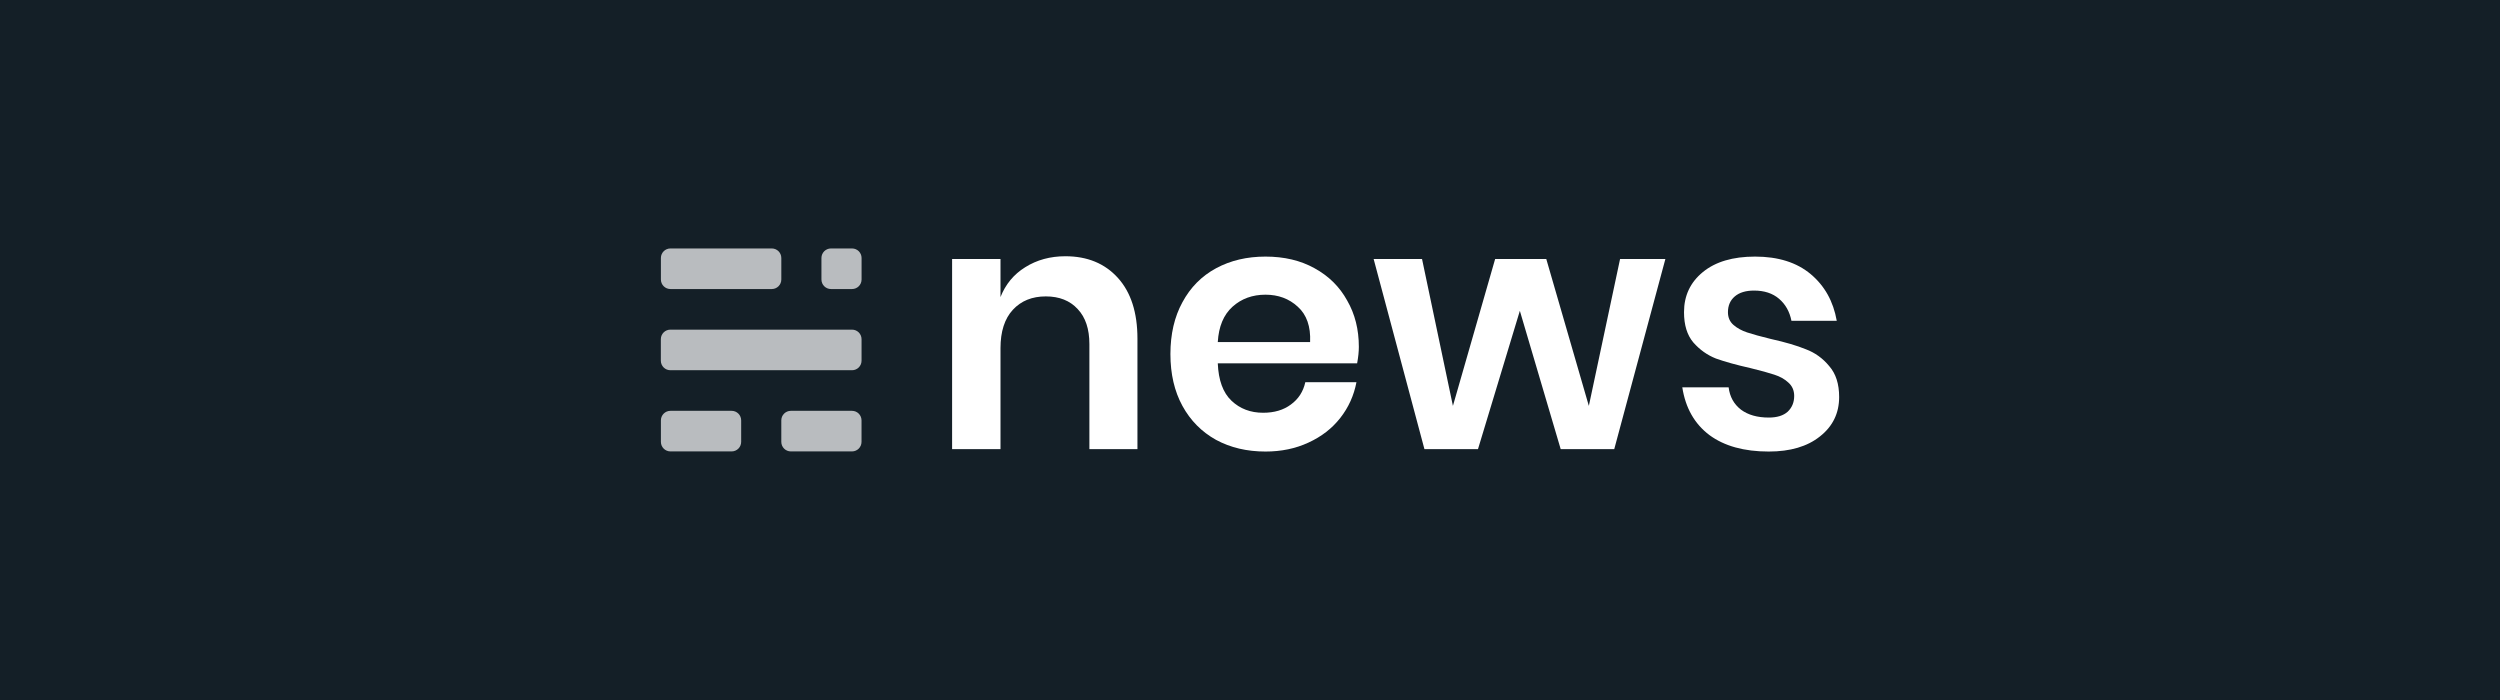
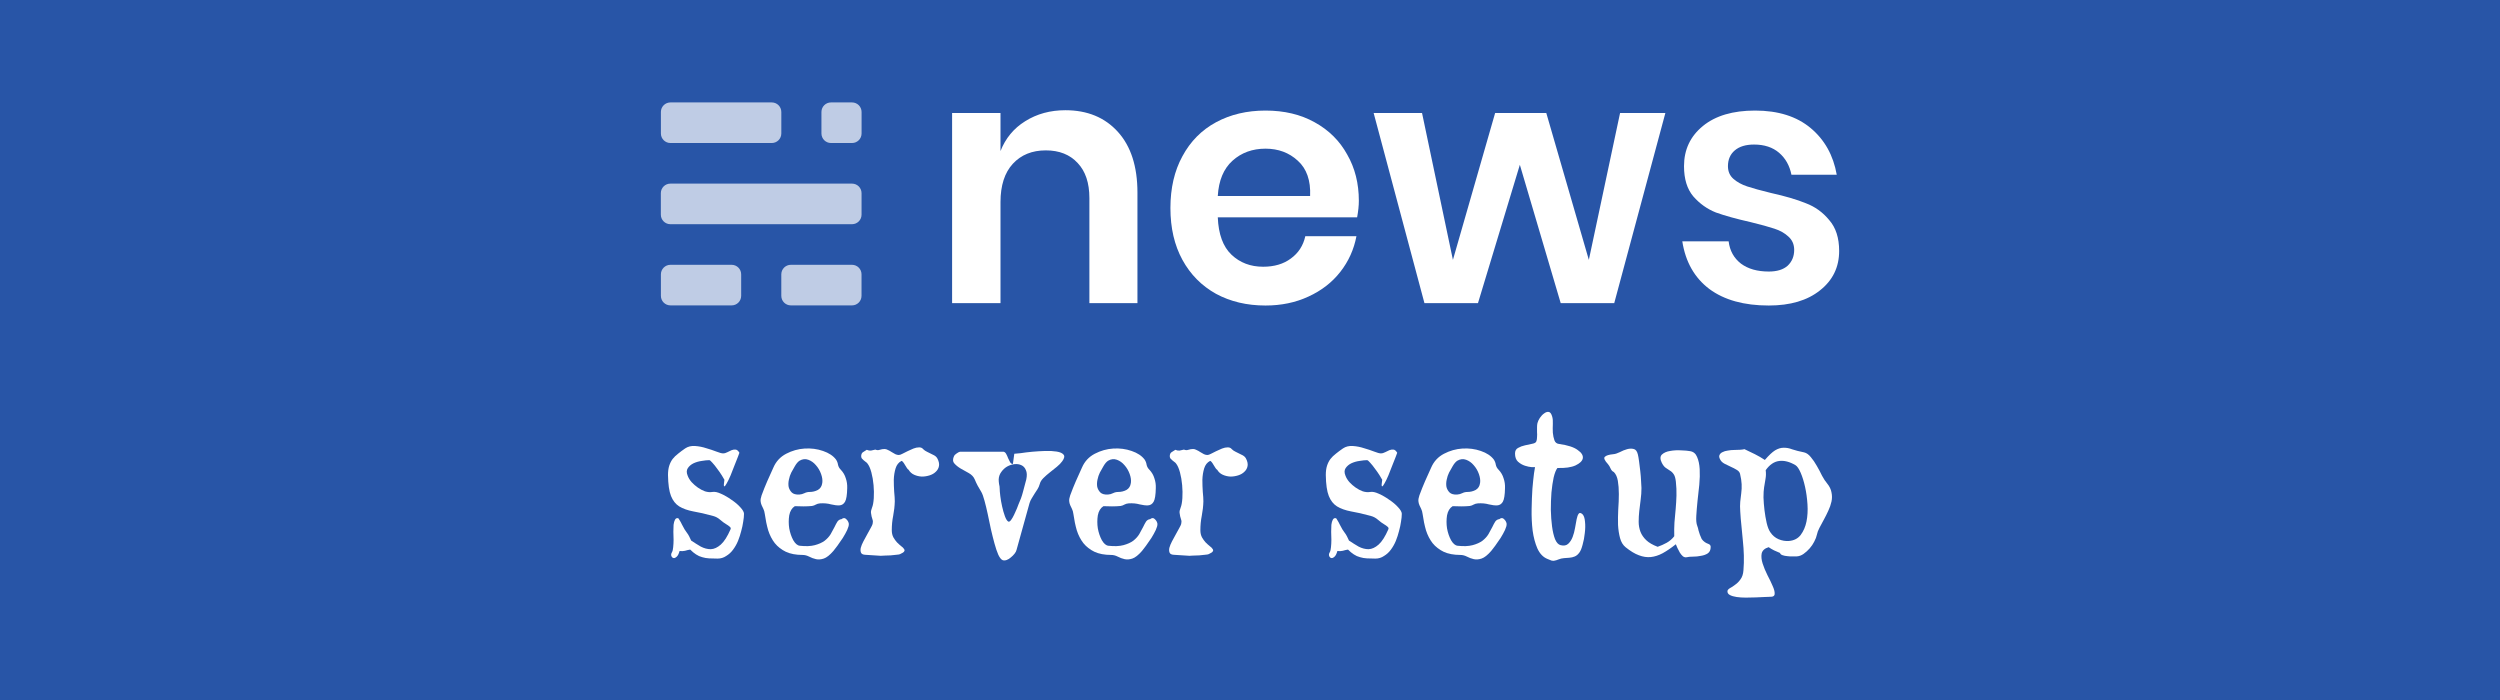
<svg xmlns="http://www.w3.org/2000/svg" width="500" height="140" viewBox="0 0 132.292 37.042" version="1.1" id="svg5421">
  <defs id="defs5415">
    <font horiz-adv-x="1024" id="font4615" horiz-origin-x="0" horiz-origin-y="0" vert-origin-x="45" vert-origin-y="90" vert-adv-y="90">
      <font-face units-per-em="1024" id="font-face4617" font-family="SVGFont 1" />
      <missing-glyph d="M0,0h1000v1024h-1000z" id="missing-glyph4619" />
    </font>
    <font horiz-adv-x="1024" id="font4621" horiz-origin-x="0" horiz-origin-y="0" vert-origin-x="45" vert-origin-y="90" vert-adv-y="90">
      <font-face units-per-em="1024" id="font-face4623" font-family="SVGFont 2" />
      <missing-glyph d="M0,0h1000v1024h-1000z" id="missing-glyph4625" />
    </font>
  </defs>
  <g id="layer1" transform="translate(133.0703,-79.67022)">
    <g id="g4611" transform="matrix(0.4208723,0,0,0.4063799,-66.12208,78.70827)" style="fill:#ffffff">
      <path id="XMLID_107_" d="m 67.033,10 c -11.805,0 -21.811,8.003 -24.912,18.847 -2.695,-5.752 -8.536,-9.781 -15.263,-9.781 -9.252,0 -16.857,7.605 -16.857,16.857 0,9.252 7.605,16.861 16.857,16.861 6.727,0 12.568,-4.032 15.263,-9.784 3.101,10.844 13.107,18.85 24.912,18.85 11.718,0 21.673,-7.885 24.853,-18.607 2.745,5.622 8.513,9.541 15.145,9.541 9.252,0 16.861,-7.609 16.861,-16.861 0,-9.252 -7.609,-16.857 -16.861,-16.857 -6.632,0 -12.4,3.917 -15.145,9.538 C 88.706,17.882 78.751,10 67.033,10 Z m 0,9.895 c 8.912,0 16.031,7.116 16.031,16.027 0,8.912 -7.119,16.031 -16.031,16.031 -8.912,0 -16.027,-7.119 -16.027,-16.031 0,-8.912 7.116,-16.027 16.027,-16.027 z m -40.176,9.066 c 3.904,0 6.965,3.057 6.965,6.962 0,3.904 -3.061,6.965 -6.965,6.965 -3.904,0 -6.962,-3.061 -6.962,-6.965 0,-3.904 3.057,-6.962 6.962,-6.962 z m 80.174,0 c 3.904,0 6.965,3.057 6.965,6.962 0,3.904 -3.061,6.965 -6.965,6.965 -3.904,0 -6.962,-3.061 -6.962,-6.965 0,-3.904 3.057,-6.962 6.962,-6.962 z" style="color:#000000;font-style:normal;font-variant:normal;font-weight:normal;font-stretch:normal;font-size:medium;line-height:normal;font-family:sans-serif;text-indent:0;text-align:start;text-decoration:none;text-decoration-line:none;text-decoration-style:solid;text-decoration-color:#000000;letter-spacing:normal;word-spacing:normal;text-transform:none;writing-mode:lr-tb;direction:ltr;baseline-shift:baseline;text-anchor:start;white-space:normal;clip-rule:nonzero;display:inline;overflow:visible;visibility:visible;opacity:1;isolation:auto;mix-blend-mode:normal;color-interpolation:sRGB;color-interpolation-filters:linearRGB;solid-color:#000000;solid-opacity:1;fill:#ffffff;fill-opacity:1;fill-rule:nonzero;stroke:none;stroke-width:5.566;stroke-linecap:butt;stroke-linejoin:miter;stroke-miterlimit:10;stroke-dasharray:none;stroke-dashoffset:0;stroke-opacity:1;color-rendering:auto;image-rendering:auto;shape-rendering:auto;text-rendering:auto;enable-background:accumulate" />
      <g style="opacity:1;fill:#ffffff;fill-opacity:1" transform="matrix(0.4703852,0,0,0.4703852,21.3892,52.0169)" id="g4571">
        <path style="fill:#ffffff;fill-opacity:1" d="m 37.67,48.9 c 5.9,0 9.2,4.2 9.2,10.5 0,0.6 -0.5,1.1 -1.1,1.1 h -15.9 c 0.1,5.6 4,8.8 8.5,8.8 2.8,0 4.8,-1.2 5.8,-2 0.6,-0.4 1.1,-0.3 1.4,0.3 l 0.3,0.5 c 0.3,0.5 0.2,1 -0.3,1.4 -1.2,0.9 -3.8,2.4 -7.3,2.4 -6.5,0 -11.5,-4.7 -11.5,-11.5 0.1,-7.2 4.9,-11.5 10.9,-11.5 z m 6.1,9.4 c -0.2,-4.6 -3,-6.9 -6.2,-6.9 -3.7,0 -6.9,2.4 -7.6,6.9 z" id="XMLID_121_" />
        <path style="fill:#ffffff;fill-opacity:1" d="m 76.9,52.1 v -2.5 -5.2 c 0,-0.7 0.4,-1.1 1.1,-1.1 h 0.8 c 0.7,0 1,0.4 1,1.1 v 5.2 h 4.5 c 0.7,0 1.1,0.4 1.1,1.1 V 51 c 0,0.7 -0.4,1 -1.1,1 h -4.5 v 11 c 0,5.1 3.1,5.7 4.8,5.8 0.9,0.1 1.2,0.3 1.2,1.1 v 0.6 c 0,0.7 -0.3,1 -1.2,1 -4.8,0 -7.7,-2.9 -7.7,-8.1 z" id="XMLID_119_" />
        <path style="fill:#ffffff;fill-opacity:1" d="m 99.8,48.9 c 3.8,0 6.2,1.6 7.3,2.5 0.5,0.4 0.6,0.9 0.1,1.5 l -0.3,0.5 c -0.4,0.6 -0.9,0.6 -1.5,0.2 -1,-0.7 -2.9,-2 -5.5,-2 -4.8,0 -8.6,3.6 -8.6,8.9 0,5.2 3.8,8.8 8.6,8.8 3.1,0 5.2,-1.4 6.2,-2.3 0.6,-0.4 1,-0.3 1.4,0.3 l 0.3,0.4 c 0.3,0.6 0.2,1 -0.3,1.5 -1.1,0.9 -3.8,2.8 -7.8,2.8 -6.5,0 -11.5,-4.7 -11.5,-11.5 0.1,-6.8 5.1,-11.6 11.6,-11.6 z" id="XMLID_117_" />
        <path style="fill:#ffffff;fill-opacity:1" d="m 113.1,41.8 c 0,-0.7 -0.4,-1.1 0.3,-1.1 h 0.8 c 0.7,0 1.8,0.4 1.8,1.1 v 23.9 c 0,2.8 1.3,3.1 2.3,3.2 0.5,0 0.9,0.3 0.9,1 v 0.7 c 0,0.7 -0.3,1.1 -1.1,1.1 -1.8,0 -5,-0.6 -5,-5.4 z" id="XMLID_115_" />
        <path style="fill:#ffffff;fill-opacity:1" d="m 133.6,48.9 c 6.4,0 11.6,4.9 11.6,11.4 0,6.6 -5.2,11.6 -11.6,11.6 -6.4,0 -11.6,-5 -11.6,-11.6 0,-6.5 5.2,-11.4 11.6,-11.4 z m 0,20.4 c 4.7,0 8.5,-3.8 8.5,-9 0,-5 -3.8,-8.7 -8.5,-8.7 -4.7,0 -8.6,3.8 -8.6,8.7 0.1,5.1 3.9,9 8.6,9 z" id="XMLID_112_" />
        <path style="fill:#ffffff;fill-opacity:1" d="m 183.5,48.9 c 5.3,0 7.2,4.4 7.2,4.4 h 0.1 c 0,0 -0.1,-0.7 -0.1,-1.7 v -9.9 c 0,-0.7 -0.3,-1.1 0.4,-1.1 h 0.8 c 0.7,0 1.8,0.4 1.8,1.1 v 28.5 c 0,0.7 -0.3,1.1 -1,1.1 H 192 c -0.7,0 -1.1,-0.3 -1.1,-1 v -1.7 c 0,-0.8 0.2,-1.4 0.2,-1.4 H 191 c 0,0 -1.9,4.6 -7.6,4.6 -5.9,0 -9.6,-4.7 -9.6,-11.5 -0.2,-6.8 3.9,-11.4 9.7,-11.4 z m 0.1,20.4 c 3.7,0 7.1,-2.6 7.1,-8.9 0,-4.5 -2.3,-8.8 -7,-8.8 -3.9,0 -7.1,3.2 -7.1,8.8 0.1,5.4 2.9,8.9 7,8.9 z" id="XMLID_109_" />
        <path id="XMLID_103_" d="m 1,71.4 h 0.8 c 0.7,0 1.1,-0.4 1.1,-1.1 V 48.828 C 2.9,45.428 6.6,43 10.8,43 c 4.2,0 7.9,2.428 7.9,5.828 L 18.7,70.3 c 0,0.7 0.4,1.1 1.1,1.1 h 0.8 c 0.7,0 1,-0.4 1,-1.1 V 48.7 c 0,-5.7 -5.7,-8.5 -10.9,-8.5 v 0 0 0 0 C 5.7,40.2 0,43 0,48.7 v 21.6 c 0,0.7 0.3,1.1 1,1.1 z" style="fill:#ffffff;fill-opacity:1" />
        <path id="XMLID_102_" d="m 167.9,49.4 h -0.8 c -0.7,0 -1.1,0.4 -1.1,1.1 v 12.1 c 0,3.4 -2.2,6.5 -6.5,6.5 -4.2,0 -6.5,-3.1 -6.5,-6.5 V 50.5 c 0,-0.7 -0.4,-1.1 -1.1,-1.1 h -0.8 c -0.7,0 -1,0.4 -1,1.1 v 12.9 c 0,5.7 4.2,8.5 9.4,8.5 v 0 c 0,0 0,0 0,0 0,0 0,0 0,0 v 0 c 5.2,0 9.4,-2.8 9.4,-8.5 V 50.5 c 0.1,-0.7 -0.3,-1.1 -1,-1.1 z" style="fill:#ffffff;fill-opacity:1" />
        <path style="fill:#ffffff;fill-opacity:1" d="m 68.908,49.236 c -0.245,0.039 -0.48,0.203 -0.705,0.471 l -4.047,4.824 -3.029,3.609 -4.586,-5.467 -2.488,-2.967 c -0.225,-0.268 -0.48,-0.415 -0.744,-0.438 -0.264,-0.023 -0.539,0.078 -0.807,0.303 l -0.613,0.514 c -0.536,0.45 -0.509,0.948 -0.059,1.484 l 4.049,4.824 3.357,4 -4.916,5.857 c -0.004,0.004 -0.006,0.009 -0.01,0.014 l -2.48,2.955 c -0.45,0.536 -0.4,1.101 0.137,1.551 l 0.613,0.512 c 0.536,0.45 1.023,0.337 1.473,-0.199 l 4.047,-4.824 3.029,-3.609 4.586,5.467 c 0.003,0.004 0.007,0.006 0.01,0.01 l 2.48,2.957 c 0.45,0.536 1.013,0.585 1.549,0.135 l 0.613,-0.514 c 0.536,-0.45 0.509,-0.948 0.059,-1.484 l -4.049,-4.824 -3.357,-4 4.916,-5.857 c 0.004,-0.004 0.006,-0.009 0.01,-0.014 l 2.48,-2.955 c 0.45,-0.536 0.4,-1.101 -0.137,-1.551 l -0.613,-0.514 c -0.268,-0.225 -0.523,-0.309 -0.768,-0.27 z" id="path4165-9" />
      </g>
    </g>
    <flowRoot xml:space="preserve" id="flowRoot4627" style="font-style:normal;font-weight:normal;font-size:40px;line-height:1.25;font-family:sans-serif;letter-spacing:0px;word-spacing:0px;fill:#000000;fill-opacity:1;stroke:none" transform="matrix(0.2645833,0,0,0.2645833,-133.0703,79.67022)">
      <flowRegion id="flowRegion4629">
        <rect id="rect4631" width="60.104" height="67.175" x="-284.257" y="143.536" />
      </flowRegion>
      <flowPara id="flowPara4633">fdfdf</flowPara>
    </flowRoot>
    <flowRoot xml:space="preserve" id="flowRoot835" style="font-style:normal;font-weight:normal;font-size:40px;line-height:1.25;font-family:sans-serif;letter-spacing:0px;word-spacing:0px;fill:#000000;fill-opacity:1;stroke:none">
      <flowRegion id="flowRegion837">
        <rect id="rect839" width="226.274" height="121.622" x="-409.415" y="41.712" />
      </flowRegion>
      <flowPara id="flowPara841" />
    </flowRoot>
-     <rect y="77.548" x="-136.267" height="41.285" width="147.681" id="rect5335-4" style="opacity:1;fill:#141f27;fill-opacity:1;fill-rule:nonzero;stroke:none;stroke-width:0.448;stroke-miterlimit:4;stroke-dasharray:none;stroke-opacity:1" />
-     <g id="g2794" transform="matrix(0.3225523,0,0,0.3225523,-101.7045,-219.7917)">
-       <g style="fill:#ffffff" id="g80" transform="matrix(0.3914415,0,0,0.3914415,11.10002,954.7043)">
-         <g transform="matrix(0.8770622,0,0,0.8770622,-35.83982,13.25449)" id="text106-1" style="font-style:normal;font-variant:normal;font-weight:normal;font-stretch:normal;font-size:40px;line-height:1.25;font-family:Poppins;-inkscape-font-specification:Poppins;letter-spacing:0px;word-spacing:0px;fill:#ffffff;fill-opacity:1;stroke:none" aria-label="news">
-           <g style="fill:#ffffff" transform="matrix(1.708481,0,0,1.708481,-404.7859,-310.5615)" id="g139">
-             <path d="m 374.113,199.78 q 9.216,0 14.688,6.048 5.472,6.048 5.472,16.992 v 30.912 h -13.44 v -29.376 q 0,-6.336 -3.264,-9.792 -3.264,-3.552 -8.928,-3.552 -5.76,0 -9.216,3.744 -3.456,3.744 -3.456,10.752 v 28.224 h -13.536 v -53.184 h 13.536 v 10.656 q 2.112,-5.376 6.912,-8.352 4.896,-3.072 11.232,-3.072 z" style="font-style:normal;font-variant:normal;font-weight:600;font-stretch:normal;font-size:96px;font-family:Poppins;-inkscape-font-specification:'Poppins Semi-Bold';fill:#ffffff" id="path126" />
-             <path d="m 456.199,225.124 q 0,2.016 -0.48,4.608 h -38.976 q 0.288,7.104 3.84,10.464 3.552,3.36 8.832,3.36 4.704,0 7.776,-2.304 3.168,-2.304 4.032,-6.24 h 14.304 q -1.056,5.568 -4.512,9.984 -3.456,4.416 -8.928,6.912 -5.376,2.496 -12,2.496 -7.776,0 -13.824,-3.264 -6.048,-3.36 -9.408,-9.504 -3.36,-6.144 -3.36,-14.496 0,-8.352 3.36,-14.496 3.36,-6.24 9.408,-9.504 6.048,-3.264 13.824,-3.264 7.872,0 13.728,3.264 5.952,3.264 9.12,9.024 3.264,5.664 3.264,12.96 z m -13.632,-1.344 q 0.288,-6.528 -3.456,-9.888 -3.648,-3.36 -9.024,-3.36 -5.472,0 -9.216,3.36 -3.744,3.36 -4.128,9.888 z" style="font-style:normal;font-variant:normal;font-weight:600;font-stretch:normal;font-size:96px;font-family:Poppins;-inkscape-font-specification:'Poppins Semi-Bold';fill:#ffffff" id="path128" />
-             <path d="m 541.936,200.548 -14.304,53.184 h -14.976 l -11.424,-38.688 -11.712,38.688 h -14.976 l -14.208,-53.184 h 13.536 l 8.64,41.088 11.808,-41.088 h 14.304 l 11.904,41.088 8.736,-41.088 z" style="font-style:normal;font-variant:normal;font-weight:600;font-stretch:normal;font-size:96px;font-family:Poppins;-inkscape-font-specification:'Poppins Semi-Bold';fill:#ffffff" id="path130" />
-             <path d="m 567.019,199.876 q 9.696,0 15.552,4.896 5.856,4.896 7.296,13.056 h -12.672 q -0.768,-3.84 -3.456,-6.144 -2.688,-2.304 -7.008,-2.304 -3.456,0 -5.376,1.632 -1.92,1.632 -1.92,4.416 0,2.208 1.536,3.552 1.536,1.344 3.84,2.112 2.304,0.768 6.624,1.824 6.048,1.344 9.792,2.88 3.84,1.44 6.528,4.704 2.784,3.168 2.784,8.64 0,6.816 -5.376,11.04 -5.28,4.224 -14.304,4.224 -10.368,0 -16.608,-4.608 -6.24,-4.704 -7.584,-13.344 h 12.96 q 0.48,3.936 3.456,6.24 2.976,2.208 7.776,2.208 3.456,0 5.28,-1.632 1.824,-1.728 1.824,-4.416 0,-2.304 -1.632,-3.744 -1.536,-1.44 -3.936,-2.208 -2.304,-0.768 -6.624,-1.824 -5.952,-1.344 -9.696,-2.688 -3.648,-1.44 -6.336,-4.512 -2.592,-3.072 -2.592,-8.448 0,-6.912 5.28,-11.232 5.28,-4.32 14.592,-4.32 z" style="font-style:normal;font-variant:normal;font-weight:600;font-stretch:normal;font-size:96px;font-family:Poppins;-inkscape-font-specification:'Poppins Semi-Bold';fill:#ffffff" id="path132" />
+     <rect y="77.548" x="-136.267" height="41.285" width="147.681" id="rect5335-4" style="opacity:1;fill:#2855a7;fill-opacity:1;fill-rule:nonzero;stroke:none;stroke-width:0.448;stroke-miterlimit:4;stroke-dasharray:none;stroke-opacity:1" />
+     <g id="g1078" transform="translate(0,-3.493874)">
+       <g transform="matrix(0.3225523,0,0,0.3225523,-101.7045,-224.025)" id="g2794">
+         <g transform="matrix(0.3914415,0,0,0.3914415,11.10002,954.7043)" id="g80" style="fill:#ffffff">
+           <g aria-label="news" style="font-style:normal;font-variant:normal;font-weight:normal;font-stretch:normal;font-size:40px;line-height:1.25;font-family:Poppins;-inkscape-font-specification:Poppins;letter-spacing:0px;word-spacing:0px;fill:#ffffff;fill-opacity:1;stroke:none" id="text106-1" transform="matrix(0.8770622,0,0,0.8770622,-35.83982,13.25449)">
+             <g id="g139" transform="matrix(1.708481,0,0,1.708481,-404.7859,-310.5615)" style="fill:#ffffff">
+               <path id="path126" style="font-style:normal;font-variant:normal;font-weight:600;font-stretch:normal;font-size:96px;font-family:Poppins;-inkscape-font-specification:'Poppins Semi-Bold';fill:#ffffff" d="m 374.113,199.78 q 9.216,0 14.688,6.048 5.472,6.048 5.472,16.992 v 30.912 h -13.44 v -29.376 q 0,-6.336 -3.264,-9.792 -3.264,-3.552 -8.928,-3.552 -5.76,0 -9.216,3.744 -3.456,3.744 -3.456,10.752 v 28.224 h -13.536 v -53.184 h 13.536 v 10.656 q 2.112,-5.376 6.912,-8.352 4.896,-3.072 11.232,-3.072 z" />
+               <path id="path128" style="font-style:normal;font-variant:normal;font-weight:600;font-stretch:normal;font-size:96px;font-family:Poppins;-inkscape-font-specification:'Poppins Semi-Bold';fill:#ffffff" d="m 456.199,225.124 q 0,2.016 -0.48,4.608 h -38.976 q 0.288,7.104 3.84,10.464 3.552,3.36 8.832,3.36 4.704,0 7.776,-2.304 3.168,-2.304 4.032,-6.24 h 14.304 q -1.056,5.568 -4.512,9.984 -3.456,4.416 -8.928,6.912 -5.376,2.496 -12,2.496 -7.776,0 -13.824,-3.264 -6.048,-3.36 -9.408,-9.504 -3.36,-6.144 -3.36,-14.496 0,-8.352 3.36,-14.496 3.36,-6.24 9.408,-9.504 6.048,-3.264 13.824,-3.264 7.872,0 13.728,3.264 5.952,3.264 9.12,9.024 3.264,5.664 3.264,12.96 z m -13.632,-1.344 q 0.288,-6.528 -3.456,-9.888 -3.648,-3.36 -9.024,-3.36 -5.472,0 -9.216,3.36 -3.744,3.36 -4.128,9.888 z" />
+               <path id="path130" style="font-style:normal;font-variant:normal;font-weight:600;font-stretch:normal;font-size:96px;font-family:Poppins;-inkscape-font-specification:'Poppins Semi-Bold';fill:#ffffff" d="m 541.936,200.548 -14.304,53.184 h -14.976 l -11.424,-38.688 -11.712,38.688 h -14.976 l -14.208,-53.184 h 13.536 l 8.64,41.088 11.808,-41.088 h 14.304 l 11.904,41.088 8.736,-41.088 z" />
+               <path id="path132" style="font-style:normal;font-variant:normal;font-weight:600;font-stretch:normal;font-size:96px;font-family:Poppins;-inkscape-font-specification:'Poppins Semi-Bold';fill:#ffffff" d="m 567.019,199.876 q 9.696,0 15.552,4.896 5.856,4.896 7.296,13.056 h -12.672 q -0.768,-3.84 -3.456,-6.144 -2.688,-2.304 -7.008,-2.304 -3.456,0 -5.376,1.632 -1.92,1.632 -1.92,4.416 0,2.208 1.536,3.552 1.536,1.344 3.84,2.112 2.304,0.768 6.624,1.824 6.048,1.344 9.792,2.88 3.84,1.44 6.528,4.704 2.784,3.168 2.784,8.64 0,6.816 -5.376,11.04 -5.28,4.224 -14.304,4.224 -10.368,0 -16.608,-4.608 -6.24,-4.704 -7.584,-13.344 h 12.96 q 0.48,3.936 3.456,6.24 2.976,2.208 7.776,2.208 3.456,0 5.28,-1.632 1.824,-1.728 1.824,-4.416 0,-2.304 -1.632,-3.744 -1.536,-1.44 -3.936,-2.208 -2.304,-0.768 -6.624,-1.824 -5.952,-1.344 -9.696,-2.688 -3.648,-1.44 -6.336,-4.512 -2.592,-3.072 -2.592,-8.448 0,-6.912 5.28,-11.232 5.28,-4.32 14.592,-4.32 z" />
+             </g>
          </g>
        </g>
+         <g transform="matrix(0.3914415,0,0,0.3914415,11.10002,968.7963)" id="g92" style="opacity:0.7;fill:#ffffff">
+           <rect x="0.209" y="69.017" width="33.643" height="17.014" rx="4" id="rect82" style="fill:#ffffff" />
+           <rect x="50.672" y="69.017" width="33.622" height="17.014" rx="4" id="rect84" style="fill:#ffffff" />
+           <rect x="0.184" y="34.99" width="84.121" height="17.014" rx="4" id="rect86" style="fill:#ffffff" />
+           <rect x="0.209" y="0.964" width="50.469" height="17.013" rx="4" id="rect88" style="fill:#ffffff" />
+           <rect x="67.494" y="0.964" width="16.821" height="17.013" rx="4" id="rect90" style="fill:#ffffff" />
+         </g>
      </g>
-       <g style="opacity:0.7;fill:#ffffff" id="g92" transform="matrix(0.3914415,0,0,0.3914415,11.10002,968.7963)">
-         <rect style="fill:#ffffff" id="rect82" rx="4" height="17.014" width="33.643" y="69.017" x="0.209" />
-         <rect style="fill:#ffffff" id="rect84" rx="4" height="17.014" width="33.622" y="69.017" x="50.672" />
-         <rect style="fill:#ffffff" id="rect86" rx="4" height="17.014" width="84.121" y="34.99" x="0.184" />
-         <rect style="fill:#ffffff" id="rect88" rx="4" height="17.013" width="50.469" y="0.964" x="0.209" />
-         <rect style="fill:#ffffff" id="rect90" rx="4" height="17.013" width="16.821" y="0.964" x="67.494" />
+       <g aria-label="server setup" style="font-style:normal;font-variant:normal;font-weight:normal;font-stretch:normal;font-size:10.583px;line-height:1.25;font-family:OldNewspaperTypes;-inkscape-font-specification:OldNewspaperTypes;letter-spacing:0px;word-spacing:0px;fill:#ffffff;fill-opacity:1;stroke:none;stroke-width:0.265" id="text1060">
+         <path d="m -93.699,110.362 q 0,-0.148 -0.201,-0.36 -0.191,-0.212 -0.466,-0.392 -0.265,-0.191 -0.55,-0.318 -0.275,-0.127 -0.455,-0.095 -0.18,0.032 -0.392,-0.032 -0.201,-0.074 -0.381,-0.201 -0.18,-0.127 -0.328,-0.286 -0.148,-0.169 -0.212,-0.349 -0.095,-0.233 0.011,-0.392 0.106,-0.159 0.296,-0.254 0.201,-0.095 0.434,-0.127 0.243,-0.042 0.402,-0.042 0.053,0 0.169,0.138 0.127,0.138 0.254,0.318 0.138,0.18 0.243,0.349 0.106,0.169 0.138,0.233 -0.053,0.328 -0.011,0.349 0.042,0.011 0.127,-0.148 0.095,-0.159 0.212,-0.434 0.116,-0.275 0.212,-0.54 0.106,-0.265 0.18,-0.455 0.074,-0.201 0.074,-0.201 -0.095,-0.159 -0.201,-0.169 -0.095,-0.011 -0.212,0.032 -0.106,0.042 -0.222,0.106 -0.116,0.064 -0.233,0.064 -0.106,0 -0.349,-0.095 -0.243,-0.095 -0.54,-0.18 -0.286,-0.095 -0.593,-0.116 -0.296,-0.021 -0.519,0.127 -0.201,0.138 -0.37,0.275 -0.169,0.127 -0.296,0.286 -0.116,0.159 -0.18,0.36 -0.064,0.201 -0.064,0.487 0.011,0.741 0.159,1.111 0.148,0.37 0.434,0.55 0.296,0.18 0.741,0.265 0.445,0.074 1.058,0.243 0.201,0.053 0.37,0.201 0.169,0.148 0.349,0.254 0.074,0.042 0.148,0.106 0.085,0.064 0.053,0.138 -0.254,0.582 -0.519,0.815 -0.265,0.233 -0.529,0.243 -0.265,0 -0.529,-0.138 -0.254,-0.148 -0.508,-0.318 -0.053,-0.116 -0.106,-0.222 -0.053,-0.106 -0.127,-0.201 -0.042,-0.053 -0.116,-0.169 -0.064,-0.127 -0.138,-0.254 -0.064,-0.138 -0.127,-0.233 -0.053,-0.106 -0.085,-0.106 -0.106,-0.021 -0.159,0.085 -0.053,0.095 -0.074,0.265 -0.011,0.159 -0.011,0.37 0.011,0.212 0.011,0.423 0,0.201 -0.021,0.392 -0.011,0.18 -0.074,0.286 -0.053,0.095 -0.021,0.18 0.032,0.085 0.106,0.106 0.074,0.021 0.169,-0.064 0.095,-0.074 0.159,-0.307 0.148,0.021 0.286,-0.011 0.138,-0.042 0.275,-0.064 0.159,0.159 0.307,0.254 0.159,0.106 0.328,0.148 0.169,0.053 0.37,0.064 0.201,0.011 0.445,0.011 0.254,0 0.455,-0.138 0.212,-0.127 0.36,-0.328 0.159,-0.212 0.265,-0.466 0.106,-0.265 0.169,-0.519 0.074,-0.265 0.106,-0.497 0.042,-0.243 0.042,-0.413 z" style="font-style:normal;font-variant:normal;font-weight:500;font-stretch:normal;font-family:OldNewspaperTypes;-inkscape-font-specification:'OldNewspaperTypes Medium';fill:#ffffff;fill-opacity:1;stroke-width:0.265" id="path1080" />
+         <path d="m -88.151,110.891 q -0.021,-0.148 -0.138,-0.254 -0.106,-0.116 -0.254,0 -0.127,0.011 -0.212,0.127 -0.074,0.116 -0.159,0.296 -0.085,0.169 -0.201,0.37 -0.116,0.191 -0.318,0.349 -0.201,0.148 -0.519,0.233 -0.318,0.085 -0.794,0.032 -0.191,-0.021 -0.349,-0.296 -0.148,-0.275 -0.212,-0.624 -0.053,-0.349 0,-0.688 0.064,-0.339 0.296,-0.487 0.212,0 0.455,0.011 0.243,0 0.455,-0.021 0.116,-0.021 0.201,-0.074 0.095,-0.053 0.222,-0.064 0.318,-0.021 0.582,0.053 0.265,0.064 0.445,0.053 0.191,-0.011 0.296,-0.191 0.106,-0.18 0.116,-0.72 0.011,-0.275 -0.074,-0.519 -0.074,-0.254 -0.265,-0.455 -0.116,-0.116 -0.148,-0.265 -0.021,-0.148 -0.106,-0.275 -0.222,-0.296 -0.688,-0.455 -0.455,-0.159 -0.974,-0.127 -0.508,0.032 -0.974,0.275 -0.466,0.243 -0.677,0.73 -0.169,0.381 -0.328,0.73 -0.148,0.339 -0.296,0.741 -0.064,0.191 -0.053,0.307 0.011,0.116 0.053,0.212 0.042,0.095 0.095,0.201 0.053,0.106 0.074,0.265 0.064,0.466 0.18,0.868 0.127,0.392 0.349,0.677 0.233,0.286 0.582,0.455 0.36,0.169 0.889,0.169 0.169,0 0.339,0.085 0.18,0.095 0.37,0.138 0.191,0.042 0.413,-0.032 0.222,-0.074 0.508,-0.402 0.074,-0.085 0.212,-0.275 0.148,-0.201 0.286,-0.413 0.138,-0.222 0.233,-0.423 0.095,-0.212 0.085,-0.318 z m -1.408,-2.17 q -0.032,0.254 -0.233,0.37 -0.201,0.106 -0.434,0.106 -0.148,0 -0.275,0.064 -0.127,0.064 -0.275,0.074 -0.265,0.011 -0.392,-0.106 -0.127,-0.127 -0.169,-0.296 -0.032,-0.18 0.011,-0.381 0.042,-0.212 0.127,-0.381 0.074,-0.138 0.191,-0.339 0.116,-0.201 0.243,-0.286 0.233,-0.138 0.466,-0.053 0.233,0.085 0.402,0.286 0.18,0.201 0.275,0.466 0.095,0.265 0.064,0.476 z" style="font-style:normal;font-variant:normal;font-weight:500;font-stretch:normal;font-family:OldNewspaperTypes;-inkscape-font-specification:'OldNewspaperTypes Medium';fill:#ffffff;fill-opacity:1;stroke-width:0.265" id="path1082" />
+         <path d="m -83.478,107.409 q -0.064,-0.116 -0.243,-0.191 -0.18,-0.085 -0.296,-0.148 -0.116,-0.053 -0.201,-0.138 -0.074,-0.095 -0.212,-0.095 -0.148,0 -0.307,0.064 -0.159,0.064 -0.307,0.138 -0.148,0.074 -0.275,0.138 -0.116,0.064 -0.191,0.064 -0.085,0 -0.18,-0.042 -0.095,-0.053 -0.201,-0.116 -0.095,-0.064 -0.191,-0.106 -0.095,-0.053 -0.18,-0.053 -0.127,0 -0.254,0.042 -0.116,0.042 -0.233,-0.011 -0.116,0.032 -0.233,0.053 -0.106,0.011 -0.222,-0.042 -0.116,0.064 -0.201,0.127 -0.085,0.053 -0.095,0.201 0,0.074 0.032,0.127 0.042,0.053 0.095,0.095 0.053,0.042 0.106,0.085 0.064,0.042 0.095,0.085 0.127,0.159 0.212,0.476 0.085,0.318 0.116,0.677 0.032,0.349 0.011,0.688 -0.021,0.328 -0.095,0.508 -0.064,0.159 -0.053,0.265 0.011,0.106 0.032,0.191 0.032,0.085 0.053,0.18 0.032,0.085 0,0.222 -0.021,0.074 -0.106,0.222 -0.074,0.148 -0.18,0.328 -0.106,0.18 -0.201,0.37 -0.095,0.18 -0.138,0.339 -0.032,0.148 0.011,0.254 0.042,0.106 0.222,0.116 l 0.826,0.053 q 0.053,0 0.201,-0.011 0.159,0 0.318,-0.011 0.169,-0.011 0.307,-0.032 0.148,-0.011 0.191,-0.032 0.191,-0.085 0.222,-0.148 0.042,-0.064 -0.011,-0.127 -0.042,-0.074 -0.148,-0.148 -0.106,-0.085 -0.222,-0.201 -0.106,-0.116 -0.191,-0.265 -0.085,-0.159 -0.085,-0.381 0,-0.392 0.074,-0.762 0.074,-0.381 0.085,-0.762 0,-0.191 -0.032,-0.508 -0.021,-0.318 -0.021,-0.635 0.011,-0.328 0.095,-0.603 0.085,-0.275 0.307,-0.392 0.032,-0.011 0.085,0.053 0.053,0.064 0.106,0.159 0.053,0.085 0.106,0.169 0.053,0.074 0.085,0.085 0.106,0.18 0.296,0.265 0.191,0.085 0.402,0.095 0.212,0 0.413,-0.064 0.201,-0.064 0.328,-0.191 0.138,-0.127 0.169,-0.307 0.032,-0.18 -0.095,-0.413 z" style="font-style:normal;font-variant:normal;font-weight:500;font-stretch:normal;font-family:OldNewspaperTypes;-inkscape-font-specification:'OldNewspaperTypes Medium';fill:#ffffff;fill-opacity:1;stroke-width:0.265" id="path1084" />
+         <path d="m -76.857,107.568 q 0.169,-0.233 0.064,-0.349 -0.095,-0.116 -0.36,-0.159 -0.254,-0.042 -0.614,-0.032 -0.349,0.011 -0.688,0.042 -0.339,0.032 -0.603,0.074 -0.265,0.032 -0.339,0.032 l -0.074,0.54 q -0.095,0 -0.148,-0.095 -0.053,-0.095 -0.106,-0.212 -0.042,-0.116 -0.095,-0.212 -0.053,-0.106 -0.138,-0.127 h -2.318 q -0.064,0.011 -0.18,0.095 -0.106,0.074 -0.127,0.127 -0.116,0.243 0.011,0.392 0.127,0.148 0.339,0.275 0.212,0.116 0.434,0.243 0.222,0.127 0.307,0.328 0.074,0.18 0.159,0.339 0.095,0.159 0.191,0.328 0.085,0.148 0.169,0.466 0.085,0.307 0.169,0.699 0.085,0.381 0.169,0.804 0.095,0.413 0.191,0.762 0.095,0.349 0.201,0.593 0.116,0.243 0.233,0.286 0.095,0.032 0.212,-0.011 0.116,-0.042 0.222,-0.138 0.106,-0.085 0.191,-0.191 0.085,-0.106 0.106,-0.201 l 0.688,-2.477 q 0.042,-0.138 0.116,-0.254 0.074,-0.127 0.148,-0.243 0.085,-0.127 0.159,-0.243 0.074,-0.116 0.116,-0.265 0.042,-0.169 0.191,-0.318 0.159,-0.159 0.349,-0.307 0.191,-0.159 0.37,-0.296 0.18,-0.148 0.286,-0.296 z m -1.905,0.963 q -0.085,0.349 -0.18,0.677 -0.085,0.328 -0.233,0.646 -0.021,0.053 -0.085,0.222 -0.064,0.159 -0.148,0.328 -0.074,0.159 -0.159,0.275 -0.085,0.116 -0.148,0.085 -0.095,-0.053 -0.18,-0.286 -0.085,-0.233 -0.148,-0.519 -0.064,-0.286 -0.095,-0.55 -0.032,-0.265 -0.032,-0.381 0,-0.127 -0.032,-0.243 -0.021,-0.127 -0.021,-0.254 0.011,-0.222 0.138,-0.392 0.127,-0.18 0.307,-0.286 0.191,-0.106 0.392,-0.127 0.201,-0.021 0.36,0.053 0.169,0.074 0.243,0.265 0.085,0.18 0.021,0.487 z" style="font-style:normal;font-variant:normal;font-weight:500;font-stretch:normal;font-family:OldNewspaperTypes;-inkscape-font-specification:'OldNewspaperTypes Medium';fill:#ffffff;fill-opacity:1;stroke-width:0.265" id="path1086" />
+         <path d="m -71.821,110.891 q -0.021,-0.148 -0.138,-0.254 -0.106,-0.116 -0.254,0 -0.127,0.011 -0.212,0.127 -0.074,0.116 -0.159,0.296 -0.085,0.169 -0.201,0.37 -0.116,0.191 -0.318,0.349 -0.201,0.148 -0.519,0.233 -0.318,0.085 -0.794,0.032 -0.191,-0.021 -0.349,-0.296 -0.148,-0.275 -0.212,-0.624 -0.053,-0.349 0,-0.688 0.064,-0.339 0.296,-0.487 0.212,0 0.455,0.011 0.243,0 0.455,-0.021 0.116,-0.021 0.201,-0.074 0.095,-0.053 0.222,-0.064 0.318,-0.021 0.582,0.053 0.265,0.064 0.445,0.053 0.191,-0.011 0.296,-0.191 0.106,-0.18 0.116,-0.72 0.011,-0.275 -0.074,-0.519 -0.074,-0.254 -0.265,-0.455 -0.116,-0.116 -0.148,-0.265 -0.021,-0.148 -0.106,-0.275 -0.222,-0.296 -0.688,-0.455 -0.455,-0.159 -0.974,-0.127 -0.508,0.032 -0.974,0.275 -0.466,0.243 -0.677,0.73 -0.169,0.381 -0.328,0.73 -0.148,0.339 -0.296,0.741 -0.064,0.191 -0.053,0.307 0.011,0.116 0.053,0.212 0.042,0.095 0.095,0.201 0.053,0.106 0.074,0.265 0.064,0.466 0.18,0.868 0.127,0.392 0.349,0.677 0.233,0.286 0.582,0.455 0.36,0.169 0.889,0.169 0.169,0 0.339,0.085 0.18,0.095 0.37,0.138 0.191,0.042 0.413,-0.032 0.222,-0.074 0.508,-0.402 0.074,-0.085 0.212,-0.275 0.148,-0.201 0.286,-0.413 0.138,-0.222 0.233,-0.423 0.095,-0.212 0.085,-0.318 z m -1.408,-2.17 q -0.032,0.254 -0.233,0.37 -0.201,0.106 -0.434,0.106 -0.148,0 -0.275,0.064 -0.127,0.064 -0.275,0.074 -0.265,0.011 -0.392,-0.106 -0.127,-0.127 -0.169,-0.296 -0.032,-0.18 0.011,-0.381 0.042,-0.212 0.127,-0.381 0.074,-0.138 0.191,-0.339 0.116,-0.201 0.243,-0.286 0.233,-0.138 0.466,-0.053 0.233,0.085 0.402,0.286 0.18,0.201 0.275,0.466 0.095,0.265 0.064,0.476 z" style="font-style:normal;font-variant:normal;font-weight:500;font-stretch:normal;font-family:OldNewspaperTypes;-inkscape-font-specification:'OldNewspaperTypes Medium';fill:#ffffff;fill-opacity:1;stroke-width:0.265" id="path1088" />
+         <path d="m -67.148,107.409 q -0.064,-0.116 -0.243,-0.191 -0.18,-0.085 -0.296,-0.148 -0.116,-0.053 -0.201,-0.138 -0.074,-0.095 -0.212,-0.095 -0.148,0 -0.307,0.064 -0.159,0.064 -0.307,0.138 -0.148,0.074 -0.275,0.138 -0.116,0.064 -0.191,0.064 -0.085,0 -0.18,-0.042 -0.095,-0.053 -0.201,-0.116 -0.095,-0.064 -0.191,-0.106 -0.095,-0.053 -0.18,-0.053 -0.127,0 -0.254,0.042 -0.116,0.042 -0.233,-0.011 -0.116,0.032 -0.233,0.053 -0.106,0.011 -0.222,-0.042 -0.116,0.064 -0.201,0.127 -0.085,0.053 -0.095,0.201 0,0.074 0.032,0.127 0.042,0.053 0.095,0.095 0.053,0.042 0.106,0.085 0.064,0.042 0.095,0.085 0.127,0.159 0.212,0.476 0.085,0.318 0.116,0.677 0.032,0.349 0.011,0.688 -0.021,0.328 -0.095,0.508 -0.064,0.159 -0.053,0.265 0.011,0.106 0.032,0.191 0.032,0.085 0.053,0.18 0.032,0.085 0,0.222 -0.021,0.074 -0.106,0.222 -0.074,0.148 -0.18,0.328 -0.106,0.18 -0.201,0.37 -0.095,0.18 -0.138,0.339 -0.032,0.148 0.011,0.254 0.042,0.106 0.222,0.116 l 0.826,0.053 q 0.053,0 0.201,-0.011 0.159,0 0.318,-0.011 0.169,-0.011 0.307,-0.032 0.148,-0.011 0.191,-0.032 0.191,-0.085 0.222,-0.148 0.042,-0.064 -0.011,-0.127 -0.042,-0.074 -0.148,-0.148 -0.106,-0.085 -0.222,-0.201 -0.106,-0.116 -0.191,-0.265 -0.085,-0.159 -0.085,-0.381 0,-0.392 0.074,-0.762 0.074,-0.381 0.085,-0.762 0,-0.191 -0.032,-0.508 -0.021,-0.318 -0.021,-0.635 0.011,-0.328 0.095,-0.603 0.085,-0.275 0.307,-0.392 0.032,-0.011 0.085,0.053 0.053,0.064 0.106,0.159 0.053,0.085 0.106,0.169 0.053,0.074 0.085,0.085 0.106,0.18 0.296,0.265 0.191,0.085 0.402,0.095 0.212,0 0.413,-0.064 0.201,-0.064 0.328,-0.191 0.138,-0.127 0.169,-0.307 0.032,-0.18 -0.095,-0.413 z" style="font-style:normal;font-variant:normal;font-weight:500;font-stretch:normal;font-family:OldNewspaperTypes;-inkscape-font-specification:'OldNewspaperTypes Medium';fill:#ffffff;fill-opacity:1;stroke-width:0.265" id="path1090" />
+         <path d="m -58.89,110.362 q 0,-0.148 -0.201,-0.36 -0.191,-0.212 -0.466,-0.392 -0.265,-0.191 -0.55,-0.318 -0.275,-0.127 -0.455,-0.095 -0.18,0.032 -0.392,-0.032 -0.201,-0.074 -0.381,-0.201 -0.18,-0.127 -0.328,-0.286 -0.148,-0.169 -0.212,-0.349 -0.095,-0.233 0.011,-0.392 0.106,-0.159 0.296,-0.254 0.201,-0.095 0.434,-0.127 0.243,-0.042 0.402,-0.042 0.053,0 0.169,0.138 0.127,0.138 0.254,0.318 0.138,0.18 0.243,0.349 0.106,0.169 0.138,0.233 -0.053,0.328 -0.011,0.349 0.042,0.011 0.127,-0.148 0.095,-0.159 0.212,-0.434 0.116,-0.275 0.212,-0.54 0.106,-0.265 0.18,-0.455 0.074,-0.201 0.074,-0.201 -0.095,-0.159 -0.201,-0.169 -0.095,-0.011 -0.212,0.032 -0.106,0.042 -0.222,0.106 -0.116,0.064 -0.233,0.064 -0.106,0 -0.349,-0.095 -0.243,-0.095 -0.54,-0.18 -0.286,-0.095 -0.593,-0.116 -0.296,-0.021 -0.519,0.127 -0.201,0.138 -0.37,0.275 -0.169,0.127 -0.296,0.286 -0.116,0.159 -0.18,0.36 -0.064,0.201 -0.064,0.487 0.011,0.741 0.159,1.111 0.148,0.37 0.434,0.55 0.296,0.18 0.741,0.265 0.445,0.074 1.058,0.243 0.201,0.053 0.37,0.201 0.169,0.148 0.349,0.254 0.074,0.042 0.148,0.106 0.085,0.064 0.053,0.138 -0.254,0.582 -0.519,0.815 -0.265,0.233 -0.529,0.243 -0.265,0 -0.529,-0.138 -0.254,-0.148 -0.508,-0.318 -0.053,-0.116 -0.106,-0.222 -0.053,-0.106 -0.127,-0.201 -0.042,-0.053 -0.116,-0.169 -0.064,-0.127 -0.138,-0.254 -0.064,-0.138 -0.127,-0.233 -0.053,-0.106 -0.085,-0.106 -0.106,-0.021 -0.159,0.085 -0.053,0.095 -0.074,0.265 -0.011,0.159 -0.011,0.37 0.011,0.212 0.011,0.423 0,0.201 -0.021,0.392 -0.011,0.18 -0.074,0.286 -0.053,0.095 -0.021,0.18 0.032,0.085 0.106,0.106 0.074,0.021 0.169,-0.064 0.095,-0.074 0.159,-0.307 0.148,0.021 0.286,-0.011 0.138,-0.042 0.275,-0.064 0.159,0.159 0.307,0.254 0.159,0.106 0.328,0.148 0.169,0.053 0.37,0.064 0.201,0.011 0.445,0.011 0.254,0 0.455,-0.138 0.212,-0.127 0.36,-0.328 0.159,-0.212 0.265,-0.466 0.106,-0.265 0.169,-0.519 0.074,-0.265 0.106,-0.497 0.042,-0.243 0.042,-0.413 z" style="font-style:normal;font-variant:normal;font-weight:500;font-stretch:normal;font-family:OldNewspaperTypes;-inkscape-font-specification:'OldNewspaperTypes Medium';fill:#ffffff;fill-opacity:1;stroke-width:0.265" id="path1092" />
+         <path d="m -53.342,110.891 q -0.021,-0.148 -0.138,-0.254 -0.106,-0.116 -0.254,0 -0.127,0.011 -0.212,0.127 -0.074,0.116 -0.159,0.296 -0.085,0.169 -0.201,0.37 -0.116,0.191 -0.318,0.349 -0.201,0.148 -0.519,0.233 -0.318,0.085 -0.794,0.032 -0.191,-0.021 -0.349,-0.296 -0.148,-0.275 -0.212,-0.624 -0.053,-0.349 0,-0.688 0.064,-0.339 0.296,-0.487 0.212,0 0.455,0.011 0.243,0 0.455,-0.021 0.116,-0.021 0.201,-0.074 0.095,-0.053 0.222,-0.064 0.318,-0.021 0.582,0.053 0.265,0.064 0.445,0.053 0.191,-0.011 0.296,-0.191 0.106,-0.18 0.116,-0.72 0.011,-0.275 -0.074,-0.519 -0.074,-0.254 -0.265,-0.455 -0.116,-0.116 -0.148,-0.265 -0.021,-0.148 -0.106,-0.275 -0.222,-0.296 -0.688,-0.455 -0.455,-0.159 -0.974,-0.127 -0.508,0.032 -0.974,0.275 -0.466,0.243 -0.677,0.73 -0.169,0.381 -0.328,0.73 -0.148,0.339 -0.296,0.741 -0.064,0.191 -0.053,0.307 0.011,0.116 0.053,0.212 0.042,0.095 0.095,0.201 0.053,0.106 0.074,0.265 0.064,0.466 0.18,0.868 0.127,0.392 0.349,0.677 0.233,0.286 0.582,0.455 0.36,0.169 0.889,0.169 0.169,0 0.339,0.085 0.18,0.095 0.37,0.138 0.191,0.042 0.413,-0.032 0.222,-0.074 0.508,-0.402 0.074,-0.085 0.212,-0.275 0.148,-0.201 0.286,-0.413 0.138,-0.222 0.233,-0.423 0.095,-0.212 0.085,-0.318 z m -1.408,-2.17 q -0.032,0.254 -0.233,0.37 -0.201,0.106 -0.434,0.106 -0.148,0 -0.275,0.064 -0.127,0.064 -0.275,0.074 -0.265,0.011 -0.392,-0.106 -0.127,-0.127 -0.169,-0.296 -0.032,-0.18 0.011,-0.381 0.042,-0.212 0.127,-0.381 0.074,-0.138 0.191,-0.339 0.116,-0.201 0.243,-0.286 0.233,-0.138 0.466,-0.053 0.233,0.085 0.402,0.286 0.18,0.201 0.275,0.466 0.095,0.265 0.064,0.476 z" style="font-style:normal;font-variant:normal;font-weight:500;font-stretch:normal;font-family:OldNewspaperTypes;-inkscape-font-specification:'OldNewspaperTypes Medium';fill:#ffffff;fill-opacity:1;stroke-width:0.265" id="path1094" />
+         <path d="m -49.332,110.372 q -0.138,-0.116 -0.201,-0.021 -0.064,0.085 -0.106,0.286 -0.042,0.201 -0.085,0.466 -0.042,0.254 -0.127,0.476 -0.085,0.222 -0.233,0.36 -0.148,0.138 -0.402,0.074 -0.18,-0.042 -0.296,-0.318 -0.106,-0.275 -0.159,-0.677 -0.053,-0.402 -0.064,-0.878 0,-0.476 0.032,-0.91 0.042,-0.445 0.116,-0.794 0.085,-0.36 0.201,-0.508 0.614,0.021 0.963,-0.138 0.349,-0.169 0.381,-0.381 0.032,-0.222 -0.275,-0.434 -0.296,-0.222 -0.984,-0.318 -0.18,-0.021 -0.243,-0.191 -0.064,-0.18 -0.085,-0.402 -0.011,-0.233 0,-0.466 0.011,-0.233 -0.032,-0.381 -0.064,-0.233 -0.18,-0.254 -0.116,-0.021 -0.243,0.074 -0.127,0.085 -0.233,0.243 -0.095,0.148 -0.127,0.275 -0.021,0.095 -0.021,0.222 0,0.116 0,0.254 0.011,0.127 0,0.254 0,0.127 -0.032,0.222 -0.032,0.106 -0.212,0.138 -0.18,0.032 -0.392,0.085 -0.201,0.042 -0.37,0.138 -0.159,0.085 -0.159,0.296 0,0.286 0.159,0.434 0.169,0.148 0.37,0.212 0.201,0.064 0.36,0.074 0.169,0 0.169,0 0,0 -0.053,0.328 -0.042,0.318 -0.085,0.815 -0.032,0.487 -0.042,1.079 -0.011,0.593 0.053,1.132 0.074,0.54 0.254,0.953 0.191,0.413 0.529,0.55 0.095,0.042 0.159,0.064 0.064,0.032 0.116,0.032 0.064,0.011 0.127,-0.011 0.074,-0.011 0.169,-0.053 0.159,-0.064 0.307,-0.074 0.148,-0.011 0.286,-0.021 0.148,-0.011 0.275,-0.064 0.138,-0.053 0.254,-0.212 0.095,-0.127 0.169,-0.413 0.085,-0.296 0.116,-0.614 0.042,-0.328 0.011,-0.603 -0.021,-0.286 -0.138,-0.402 z" style="font-style:normal;font-variant:normal;font-weight:500;font-stretch:normal;font-family:OldNewspaperTypes;-inkscape-font-specification:'OldNewspaperTypes Medium';fill:#ffffff;fill-opacity:1;stroke-width:0.265" id="path1096" />
+         <path d="m -42.546,112.108 q 0,-0.116 -0.116,-0.159 -0.116,-0.042 -0.191,-0.095 -0.106,-0.074 -0.169,-0.169 -0.053,-0.106 -0.095,-0.222 -0.042,-0.116 -0.074,-0.233 -0.021,-0.127 -0.064,-0.233 -0.074,-0.18 -0.053,-0.529 0.021,-0.36 0.064,-0.783 0.053,-0.423 0.095,-0.868 0.042,-0.455 0.021,-0.826 -0.021,-0.381 -0.138,-0.646 -0.106,-0.265 -0.37,-0.307 -0.159,-0.032 -0.466,-0.042 -0.307,-0.021 -0.593,0.032 -0.275,0.042 -0.434,0.191 -0.148,0.148 0,0.445 0.095,0.18 0.201,0.254 0.116,0.074 0.222,0.148 0.116,0.064 0.201,0.191 0.085,0.116 0.116,0.392 0.042,0.381 0.032,0.741 -0.011,0.36 -0.042,0.709 -0.032,0.349 -0.064,0.709 -0.021,0.349 -0.011,0.73 -0.159,0.212 -0.402,0.349 -0.233,0.127 -0.476,0.212 -0.392,-0.148 -0.603,-0.349 -0.212,-0.201 -0.307,-0.445 -0.095,-0.254 -0.095,-0.529 0,-0.275 0.032,-0.572 0.032,-0.296 0.074,-0.603 0.042,-0.307 0.042,-0.614 0,-0.127 -0.021,-0.37 -0.011,-0.254 -0.042,-0.519 -0.032,-0.275 -0.064,-0.519 -0.032,-0.243 -0.064,-0.37 -0.064,-0.254 -0.222,-0.286 -0.159,-0.042 -0.349,0.011 -0.191,0.053 -0.392,0.159 -0.191,0.095 -0.339,0.106 -0.339,0.032 -0.445,0.138 -0.106,0.095 0.169,0.392 0.074,0.085 0.138,0.233 0.064,0.138 0.169,0.18 0.159,0.159 0.212,0.466 0.053,0.307 0.053,0.699 0,0.381 -0.032,0.815 -0.021,0.423 -0.011,0.815 0.021,0.381 0.106,0.699 0.085,0.318 0.296,0.487 0.381,0.307 0.699,0.423 0.328,0.127 0.635,0.095 0.307,-0.032 0.624,-0.201 0.328,-0.18 0.699,-0.476 0.032,0.074 0.085,0.201 0.064,0.127 0.127,0.243 0.074,0.116 0.159,0.191 0.095,0.074 0.201,0.053 0.127,-0.032 0.339,-0.032 0.212,0 0.413,-0.042 0.212,-0.032 0.36,-0.127 0.159,-0.106 0.159,-0.339 z" style="font-style:normal;font-variant:normal;font-weight:500;font-stretch:normal;font-family:OldNewspaperTypes;-inkscape-font-specification:'OldNewspaperTypes Medium';fill:#ffffff;fill-opacity:1;stroke-width:0.265" id="path1098" />
+         <path d="m -36.387,108.743 q -0.127,-0.148 -0.265,-0.402 -0.127,-0.265 -0.275,-0.519 -0.148,-0.265 -0.318,-0.466 -0.169,-0.212 -0.36,-0.254 -0.37,-0.074 -0.624,-0.159 -0.243,-0.095 -0.466,-0.085 -0.212,0 -0.445,0.138 -0.222,0.138 -0.54,0.508 -0.254,-0.169 -0.529,-0.307 -0.275,-0.138 -0.55,-0.265 -0.074,0.021 -0.222,0.032 -0.138,0 -0.318,0.011 -0.169,0 -0.339,0.032 -0.169,0.021 -0.286,0.085 -0.116,0.053 -0.159,0.159 -0.042,0.095 0.053,0.254 0.064,0.116 0.222,0.201 0.159,0.074 0.328,0.159 0.169,0.074 0.307,0.159 0.148,0.085 0.18,0.212 0.074,0.307 0.085,0.55 0.011,0.243 -0.021,0.476 -0.021,0.222 -0.053,0.455 -0.021,0.222 0,0.508 0.021,0.381 0.064,0.773 0.042,0.381 0.074,0.773 0.042,0.392 0.053,0.783 0.011,0.402 -0.021,0.783 -0.021,0.307 -0.159,0.487 -0.127,0.18 -0.286,0.286 -0.148,0.116 -0.275,0.18 -0.116,0.074 -0.127,0.148 -0.011,0.138 0.127,0.212 0.138,0.074 0.36,0.106 0.222,0.032 0.487,0.032 0.275,0 0.529,-0.011 0.254,-0.011 0.455,-0.021 0.201,-0.011 0.286,-0.011 0.254,0.011 0.254,-0.159 0.011,-0.159 -0.106,-0.413 -0.106,-0.254 -0.275,-0.572 -0.159,-0.318 -0.254,-0.614 -0.095,-0.296 -0.053,-0.529 0.053,-0.243 0.37,-0.339 0.138,0.095 0.286,0.169 0.159,0.074 0.318,0.138 0.011,0.074 0.127,0.116 0.116,0.042 0.265,0.053 0.148,0.021 0.286,0.011 0.148,0 0.212,0 0.18,-0.011 0.349,-0.127 0.18,-0.127 0.328,-0.296 0.148,-0.169 0.243,-0.36 0.106,-0.201 0.138,-0.36 0.032,-0.169 0.138,-0.37 0.106,-0.212 0.233,-0.434 0.127,-0.233 0.233,-0.466 0.116,-0.243 0.169,-0.487 0.053,-0.243 0,-0.487 -0.042,-0.243 -0.233,-0.476 z m -1.672,-0.963 q 0.138,0.085 0.275,0.402 0.138,0.318 0.233,0.751 0.095,0.423 0.127,0.921 0.032,0.487 -0.053,0.91 -0.085,0.413 -0.307,0.709 -0.222,0.286 -0.624,0.318 -0.275,0.021 -0.55,-0.095 -0.265,-0.116 -0.434,-0.37 -0.116,-0.169 -0.191,-0.487 -0.074,-0.328 -0.116,-0.677 -0.042,-0.349 -0.053,-0.677 0,-0.328 0.032,-0.529 0.032,-0.233 0.074,-0.445 0.042,-0.222 0.011,-0.466 0.307,-0.434 0.709,-0.487 0.402,-0.053 0.868,0.222 z" style="font-style:normal;font-variant:normal;font-weight:500;font-stretch:normal;font-family:OldNewspaperTypes;-inkscape-font-specification:'OldNewspaperTypes Medium';fill:#ffffff;fill-opacity:1;stroke-width:0.265" id="path1100" />
      </g>
    </g>
  </g>
</svg>
